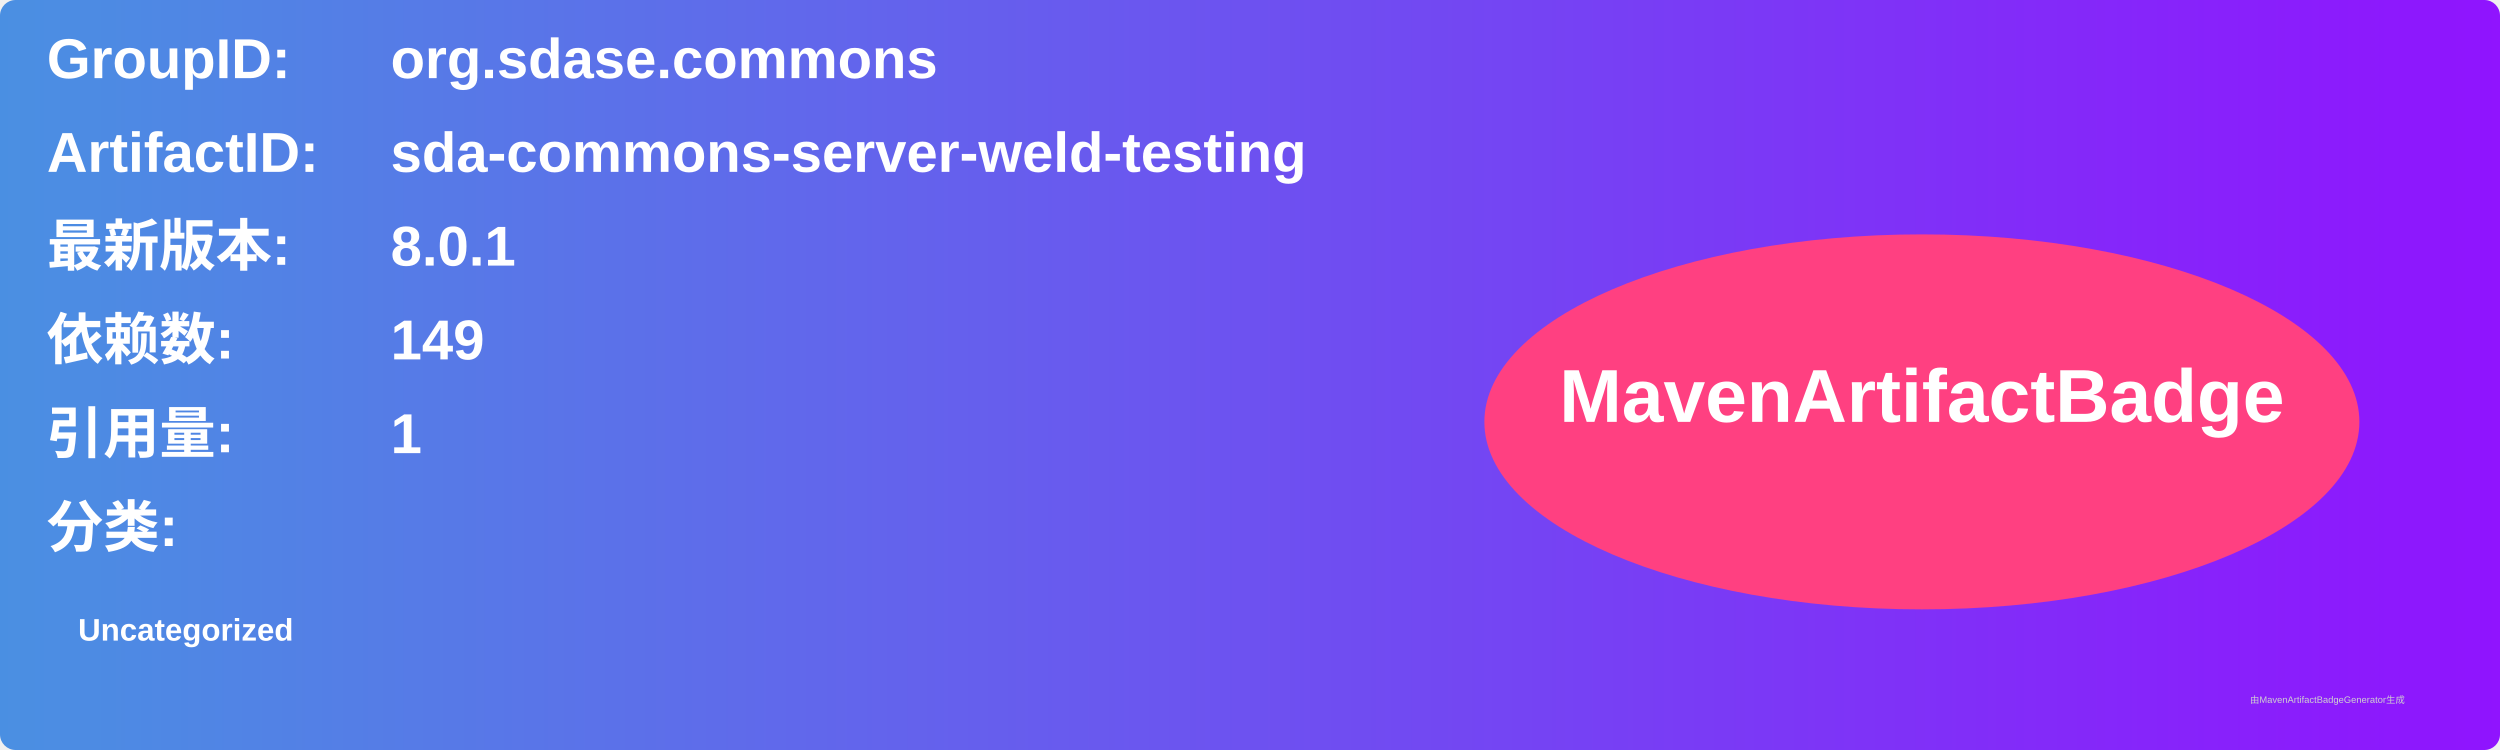
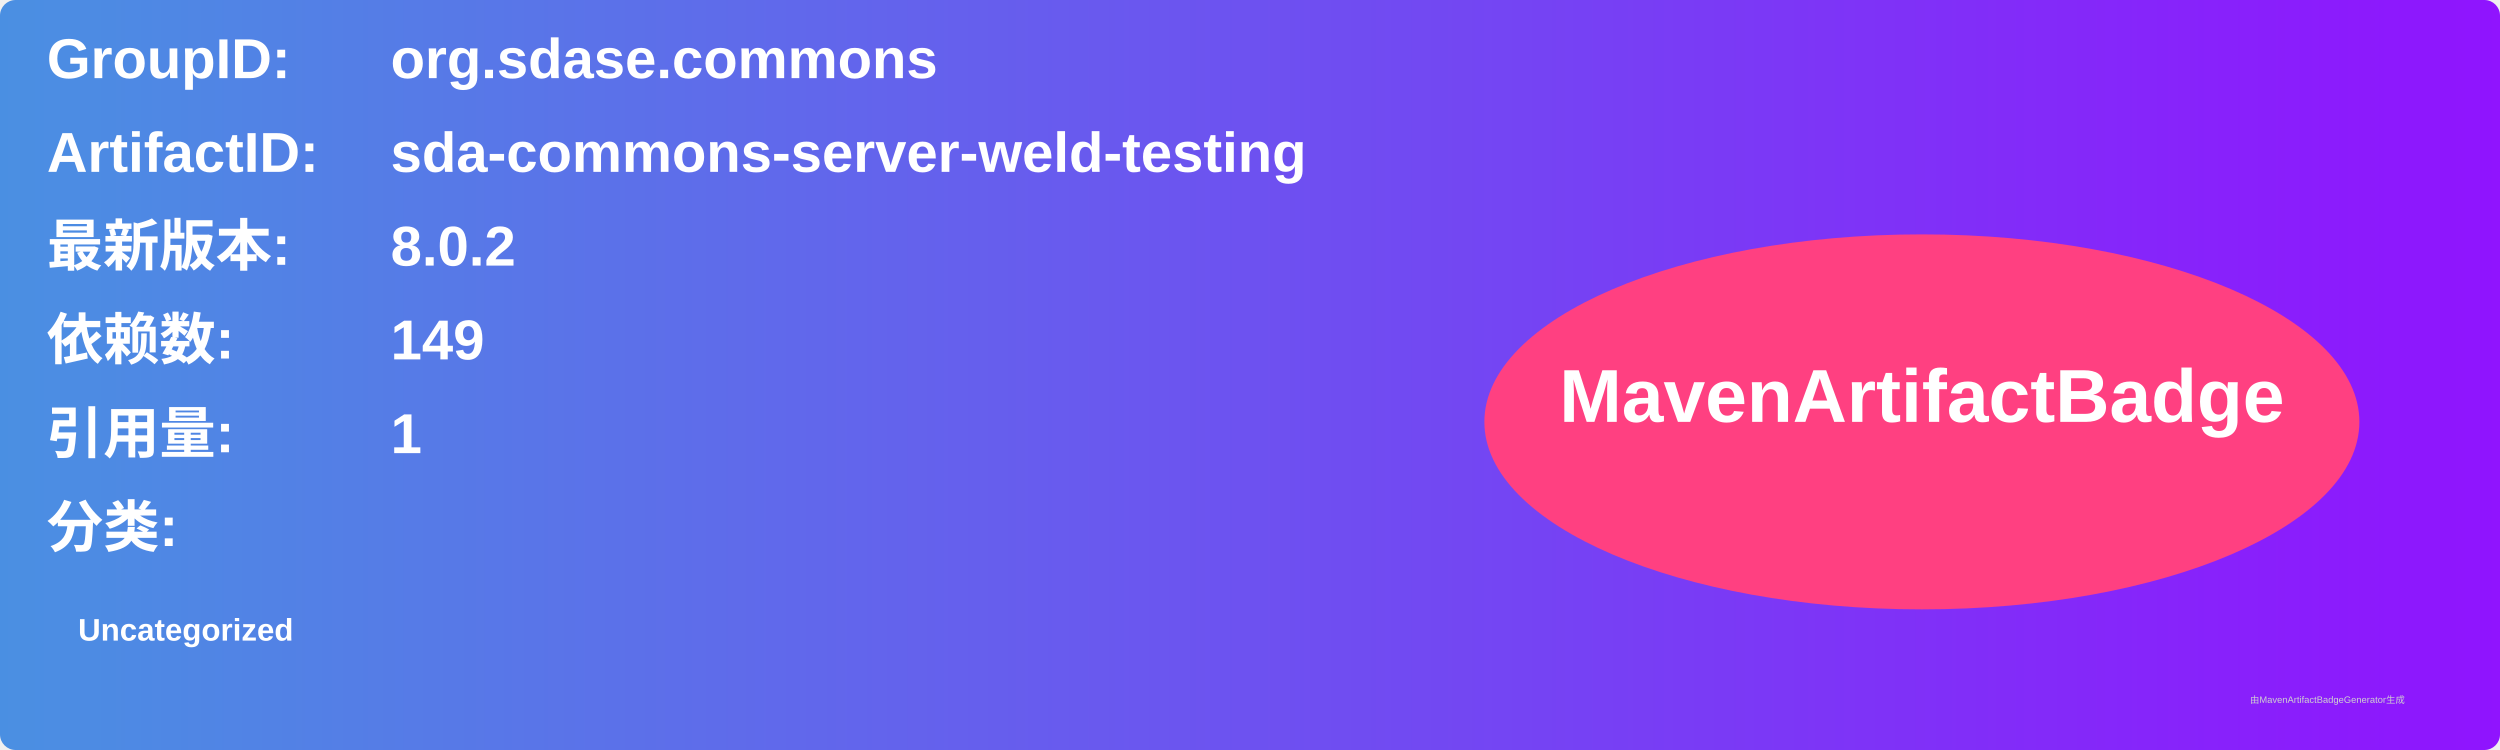
<svg xmlns="http://www.w3.org/2000/svg" width="800" height="240" viewBox="0 0 800 240">
  <linearGradient id="grad" x1="0%" y1="0%" x2="100%" y2="0%">
    <stop offset="0%" stop-color="#4a90e2" />
    <stop offset="100%" stop-color="#9013fe" />
  </linearGradient>
  <rect width="100%" height="100%" rx="5" ry="5" fill="url(#grad)" />
  <g transform="translate(15, 15)">
    <text x="0" y="10" font-family="Arial" font-size="18" fill="white" font-weight="bold" width="260">GroupID:</text>
    <text x="110" y="10" font-family="Arial" font-size="18" fill="white" font-weight="bold" width="460">org.sdase.commons</text>
    <text x="0" y="40" font-family="Arial" font-size="18" fill="white" font-weight="bold" width="260">ArtifactID:</text>
    <text x="110" y="40" font-family="Arial" font-size="18" fill="white" font-weight="bold" width="460">sda-commons-server-weld-testing</text>
    <text x="0" y="70" font-family="Arial" font-size="18" fill="white" font-weight="bold">最新版本:</text>
    <text x="110" y="70" font-family="Arial" font-size="18" fill="white" font-weight="bold">
-       <tspan font-weight="bold">8.0.1</tspan>
+       <tspan font-weight="bold">8.0.2</tspan>
    </text>
    <text x="0" y="100" font-family="Arial" font-size="18" fill="white" font-weight="bold">依赖数: </text>
    <text x="110" y="100" font-family="Arial" font-size="18" fill="white">
      <tspan font-weight="bold">149</tspan>
    </text>
    <text x="0" y="130" font-family="Arial" font-size="18" fill="white" font-weight="bold">引用量: </text>
    <text x="110" y="130" font-family="Arial" font-size="18" fill="white">
      <tspan font-weight="bold">1</tspan>
    </text>
    <text x="0" y="160" font-family="Arial" font-size="18" fill="white" font-weight="bold">分类:</text>
    <text x="10" y="190" font-family="Arial" font-size="10" fill="white">
      <tspan font-weight="bold">Uncategorized</tspan>
    </text>
    <ellipse cx="600" cy="120" rx="140" ry="60" fill="#ff4081" />
    <text x="600" y="120" text-anchor="middle" font-family="Arial" font-size="24" fill="white" font-weight="bold">MavenArtifactBadge</text>
  </g>
  <text x="720" y="225" font-family="Arial" font-size="3" fill="#d0d0d0">由MavenArtifactBadgeGenerator生成</text>
</svg>
